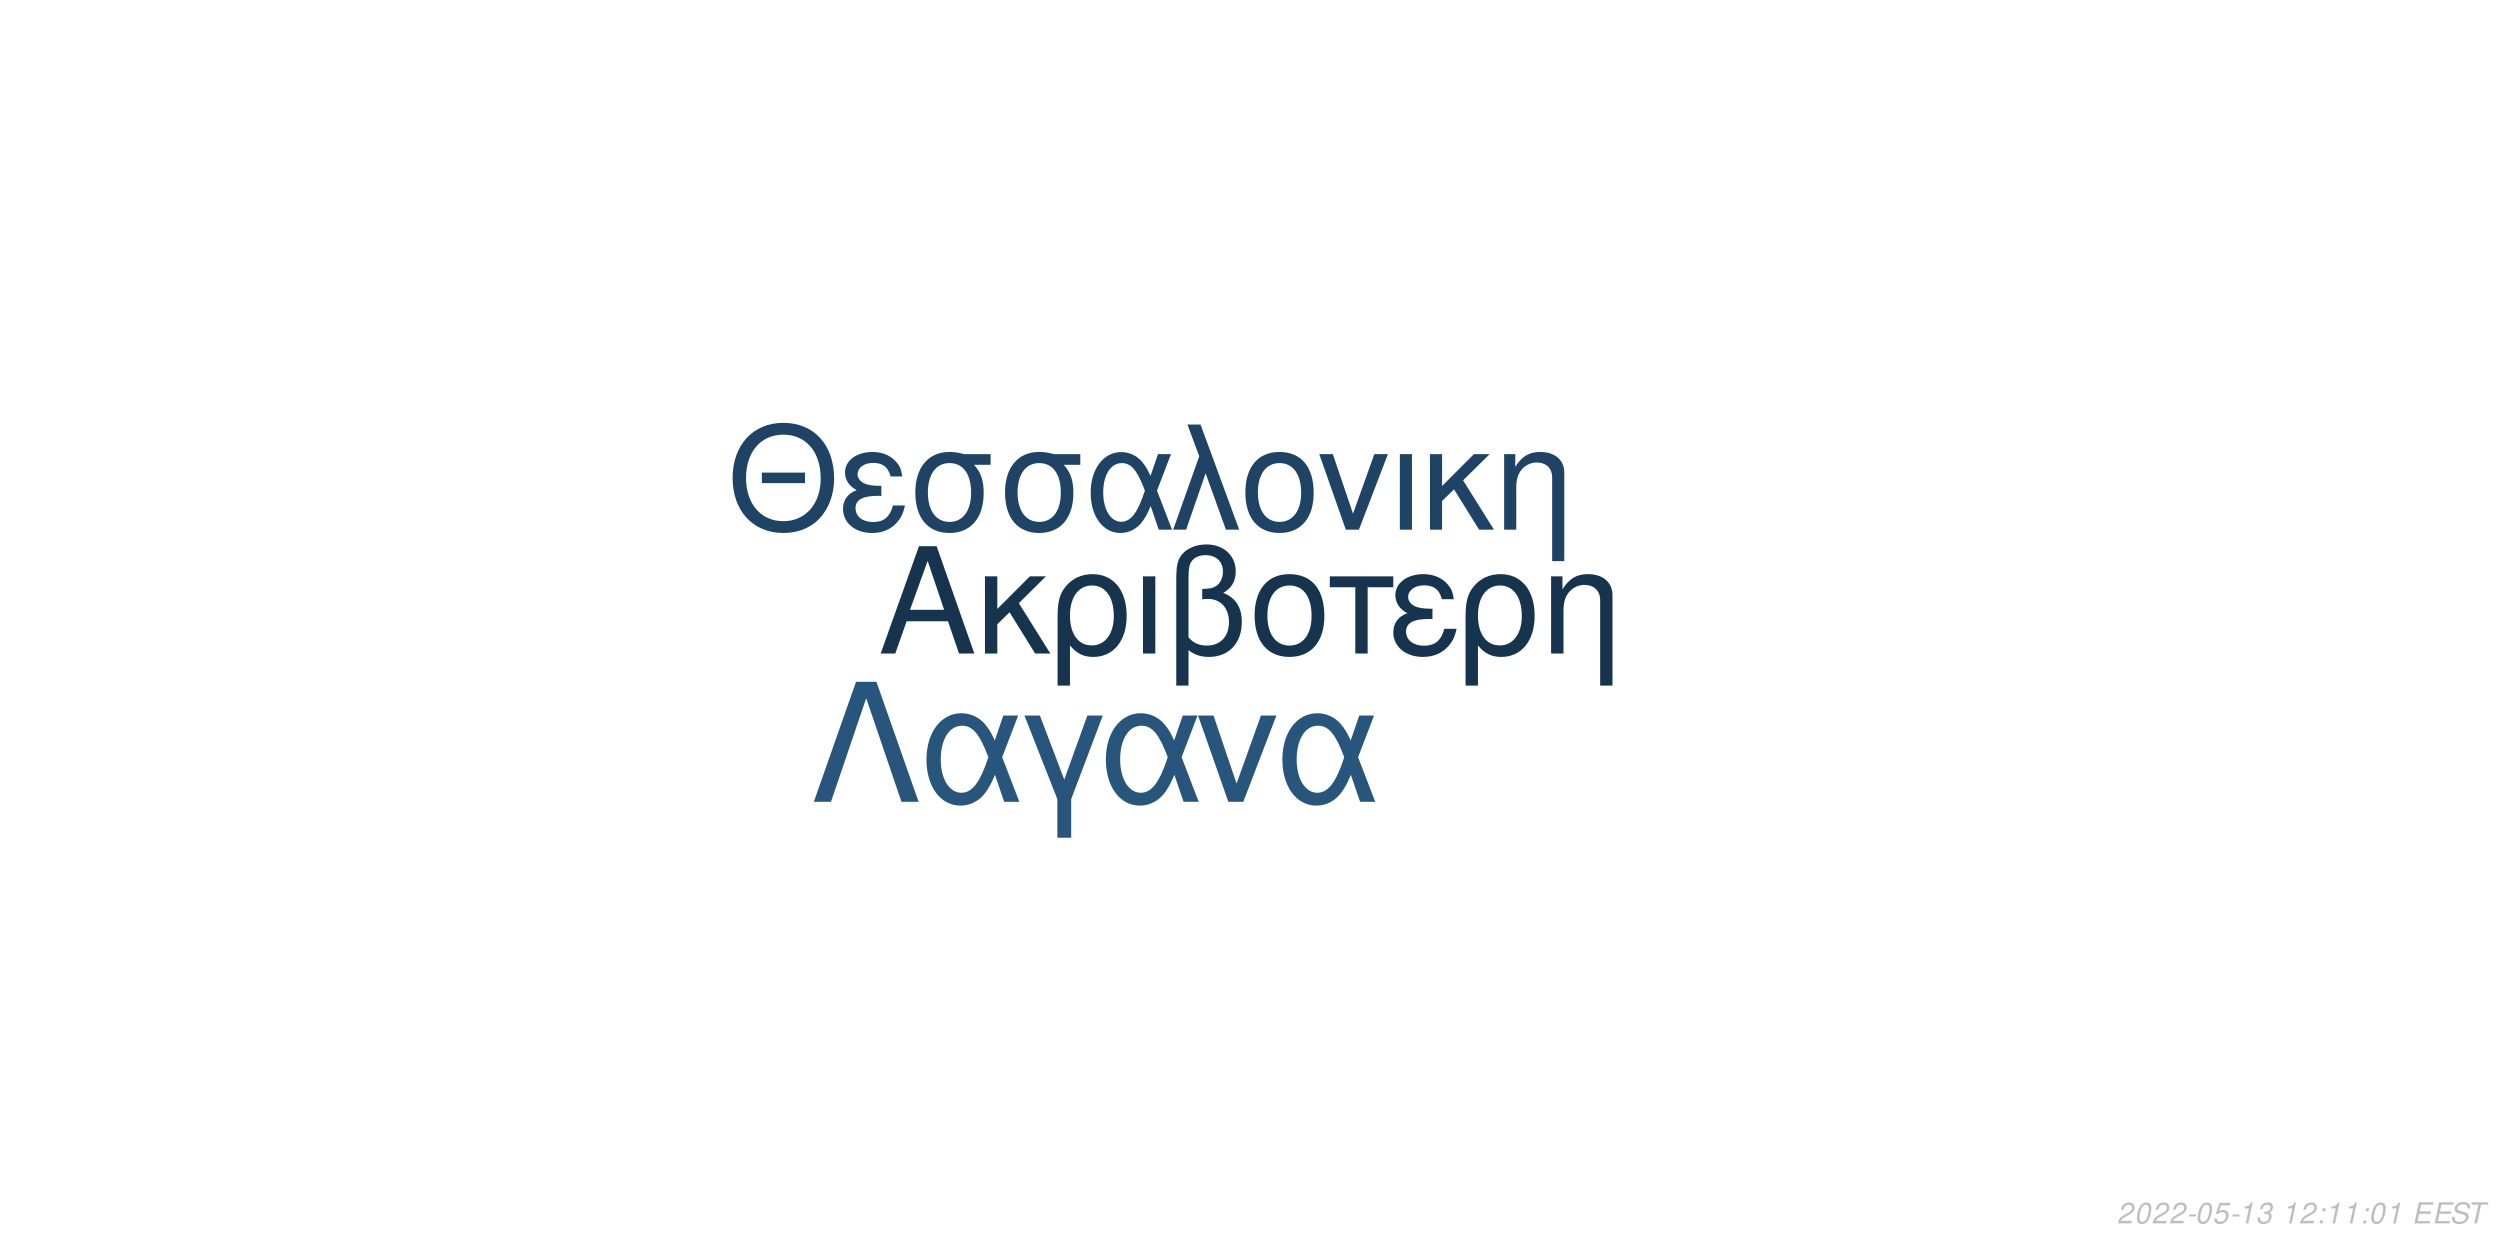
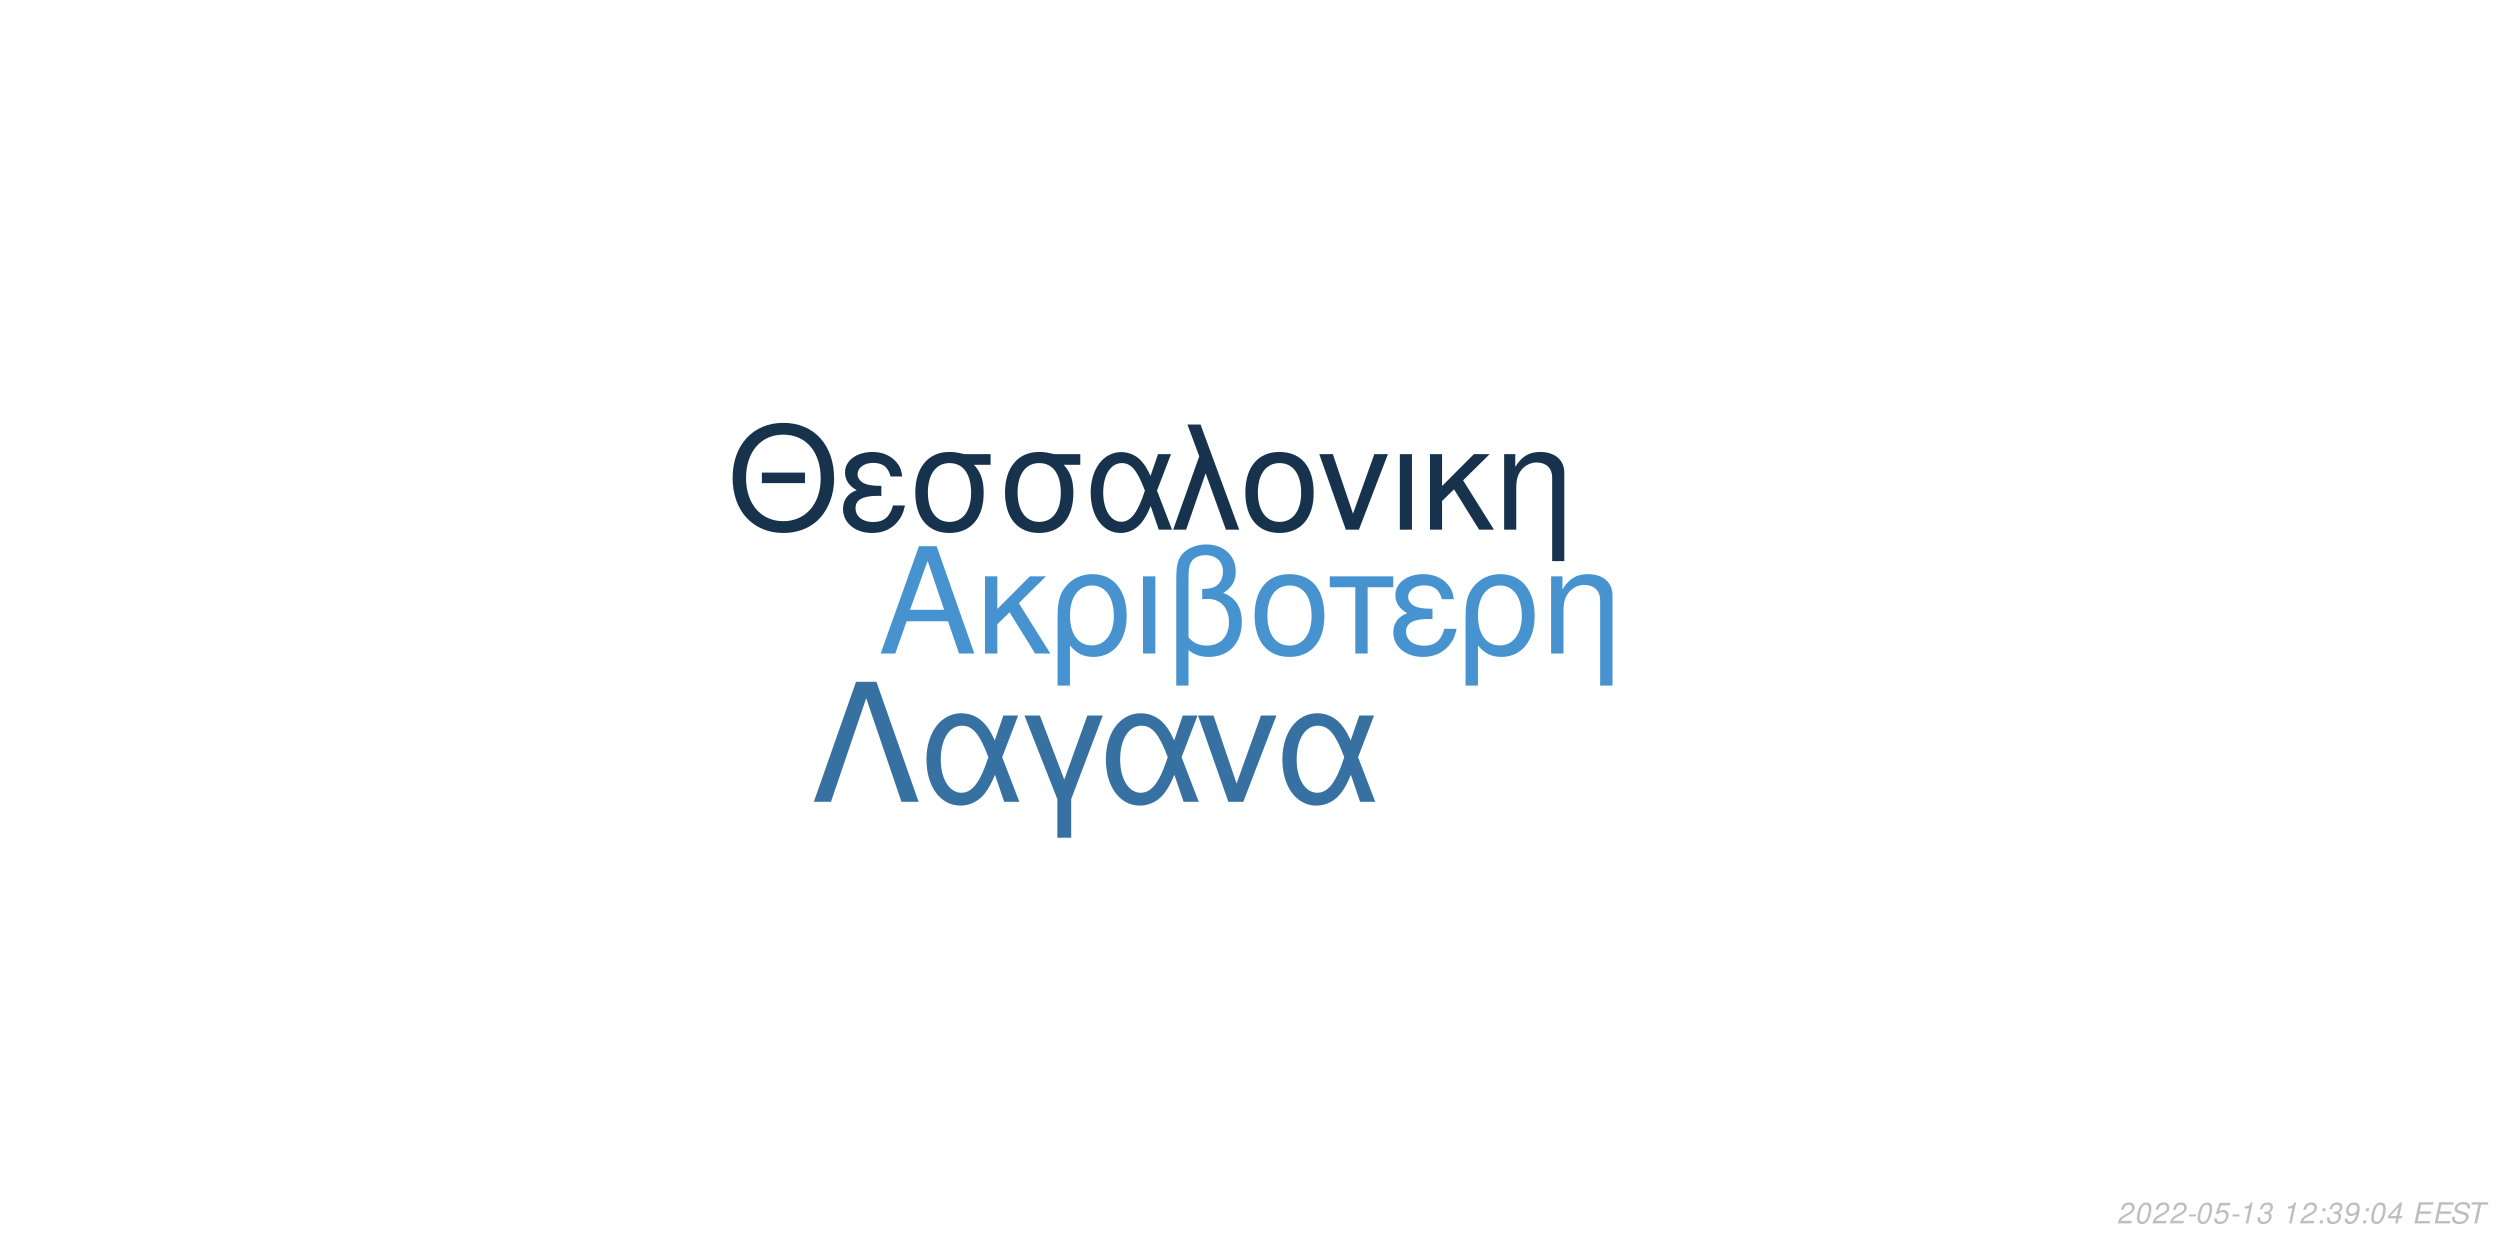
<svg xmlns="http://www.w3.org/2000/svg" xmlns:xlink="http://www.w3.org/1999/xlink" width="864pt" height="432pt" viewBox="0 0 864 432" version="1.1">
  <defs>
    <g>
      <symbol overflow="visible" id="glyph0-0">
        <path style="stroke:none;" d="" />
      </symbol>
      <symbol overflow="visible" id="glyph0-1">
        <path style="stroke:none;" d="M 24.125 -11.141 L 27.938 0 L 33.234 0 L 20.203 -37.094 L 14.094 -37.094 L 0.859 0 L 5.906 0 L 9.828 -11.141 Z M 22.797 -15.109 L 11 -15.109 L 17.094 -32.016 Z M 22.797 -15.109 " />
      </symbol>
      <symbol overflow="visible" id="glyph0-2">
        <path style="stroke:none;" d="M 7.172 -15.422 L 7.172 -26.672 L 2.906 -26.672 L 2.906 0 L 7.172 0 L 7.172 -10.125 L 11.406 -14.25 L 20.25 0 L 25.5 0 L 14.609 -17.406 L 23.969 -26.672 L 18.422 -26.672 Z M 7.172 -15.422 " />
      </symbol>
      <symbol overflow="visible" id="glyph0-3">
        <path style="stroke:none;" d="M 3 11.094 L 7.281 11.094 L 7.281 -2.797 C 9.516 -0.047 11.953 1.172 15.375 1.172 C 22.344 1.172 26.875 -4.422 26.875 -13.031 C 26.875 -21.891 22.297 -27.438 15.062 -27.438 C 11.297 -27.438 7.984 -25.906 5.797 -23.156 C 3.672 -20.516 3 -17.969 3 -12.359 Z M 14.906 -23.516 C 19.547 -23.516 22.438 -19.438 22.438 -12.922 C 22.438 -6.812 19.391 -2.797 14.812 -2.797 C 10.172 -2.797 7.281 -6.766 7.281 -13.125 C 7.281 -19.484 10.234 -23.516 14.906 -23.516 Z M 14.906 -23.516 " />
      </symbol>
      <symbol overflow="visible" id="glyph0-4">
        <path style="stroke:none;" d="M 3.516 0 L 7.781 0 L 7.781 -26.672 L 3.516 -26.672 Z M 3.516 0 " />
      </symbol>
      <symbol overflow="visible" id="glyph0-5">
        <path style="stroke:none;" d="M 4.016 11.094 L 8.25 11.094 L 8.25 -1.172 C 10.172 0.406 12.422 1.172 15.312 1.172 C 22.188 1.172 26.672 -3.609 26.672 -10.891 C 26.672 -15.984 24.578 -19.234 20.25 -20.969 C 23.109 -22.547 24.578 -25.031 24.578 -28.344 C 24.578 -33.844 20.406 -37.703 14.453 -37.703 C 10.938 -37.703 7.734 -36.391 6 -34.25 C 4.484 -32.422 4.016 -30.328 4.016 -25.391 Z M 8.25 -25.656 C 8.25 -29.359 8.5 -30.844 9.469 -32.062 C 10.375 -33.281 12.156 -34 14.094 -34 C 17.812 -34 20.156 -31.812 20.156 -28.297 C 20.156 -25.953 18.984 -23.812 17.297 -23.047 C 16.281 -22.547 15.469 -22.438 12.984 -22.297 L 12.984 -18.781 C 13.734 -18.828 14.344 -18.875 14.969 -18.875 C 19.344 -18.875 22.234 -15.719 22.234 -10.891 C 22.234 -5.906 19.281 -2.75 14.656 -2.75 C 11.953 -2.75 9.922 -3.609 8.25 -5.594 Z M 8.25 -25.656 " />
      </symbol>
      <symbol overflow="visible" id="glyph0-6">
        <path style="stroke:none;" d="M 14.094 -27.438 C 6.562 -27.438 2.094 -22.094 2.094 -13.125 C 2.094 -4.125 6.562 1.172 14.141 1.172 C 21.672 1.172 26.203 -4.172 26.203 -12.922 C 26.203 -22.188 21.828 -27.438 14.094 -27.438 Z M 14.141 -23.516 C 18.938 -23.516 21.781 -19.594 21.781 -12.984 C 21.781 -6.672 18.828 -2.75 14.141 -2.75 C 9.422 -2.75 6.516 -6.672 6.516 -13.125 C 6.516 -19.594 9.422 -23.516 14.141 -23.516 Z M 14.141 -23.516 " />
      </symbol>
      <symbol overflow="visible" id="glyph0-7">
        <path style="stroke:none;" d="M 7.891 0 L 12.156 0 L 12.156 -22.906 L 21.016 -22.906 L 21.016 -26.672 L -0.922 -26.672 L -0.922 -22.906 L 7.891 -22.906 Z M 7.891 0 " />
      </symbol>
      <symbol overflow="visible" id="glyph0-8">
        <path style="stroke:none;" d="M 14.562 -15.469 C 11.344 -15.469 9.562 -15.781 8.297 -16.438 C 6.922 -17.203 6.156 -18.328 6.156 -19.547 C 6.156 -21.891 8.453 -23.562 11.656 -23.562 C 15.062 -23.562 16.953 -22.094 17.812 -18.781 L 21.938 -18.781 C 21.578 -21.266 21.062 -22.5 19.797 -23.922 C 17.812 -26.203 14.906 -27.438 11.453 -27.438 C 5.797 -27.438 1.734 -24.375 1.734 -20.203 C 1.734 -17.609 3.156 -15.375 5.859 -13.938 C 2.797 -12.875 1.016 -10.484 1.016 -7.328 C 1.016 -2.391 5.297 1.172 11.25 1.172 C 14.969 1.172 17.906 -0.109 20.156 -2.641 C 21.578 -4.328 22.297 -5.797 22.906 -8.547 L 18.672 -8.547 C 17.5 -4.422 15.422 -2.703 11.609 -2.703 C 7.938 -2.703 5.438 -4.688 5.438 -7.578 C 5.438 -10.578 7.938 -11.953 13.484 -11.953 C 13.641 -11.953 14.094 -11.953 14.562 -11.906 Z M 14.562 -15.469 " />
      </symbol>
      <symbol overflow="visible" id="glyph0-9">
        <path style="stroke:none;" d="M 3.562 -26.672 L 3.562 0 L 7.844 0 L 7.844 -14.703 C 7.844 -17.906 8.5 -19.891 10.031 -21.531 C 11.406 -22.953 13.188 -23.719 15.062 -23.719 C 18.375 -23.719 20.516 -21.672 20.516 -18.469 L 20.516 11.094 L 24.781 11.094 L 24.781 -20.156 C 24.781 -24.578 21.469 -27.438 16.328 -27.438 C 12.359 -27.438 9.828 -25.906 7.484 -22.188 L 7.484 -26.672 Z M 3.562 -26.672 " />
      </symbol>
      <symbol overflow="visible" id="glyph1-0">
        <path style="stroke:none;" d="" />
      </symbol>
      <symbol overflow="visible" id="glyph1-1">
        <path style="stroke:none;" d="M 26.859 -19.734 L 11.953 -19.734 L 11.953 -16.094 L 26.859 -16.094 Z M 19.328 -36.922 C 8.922 -36.922 1.844 -29.25 1.844 -17.891 C 1.844 -6.484 8.875 1.141 19.391 1.141 C 23.812 1.141 27.703 -0.203 30.641 -2.688 C 34.578 -6.031 36.922 -11.656 36.922 -17.594 C 36.922 -29.297 30 -36.922 19.328 -36.922 Z M 19.328 -32.844 C 27.203 -32.844 32.281 -26.906 32.281 -17.688 C 32.281 -8.922 27.062 -2.938 19.391 -2.938 C 11.609 -2.938 6.484 -8.922 6.484 -17.891 C 6.484 -26.859 11.609 -32.844 19.328 -32.844 Z M 19.328 -32.844 " />
      </symbol>
      <symbol overflow="visible" id="glyph1-2">
        <path style="stroke:none;" d="M 14.25 -15.141 C 11.109 -15.141 9.375 -15.453 8.125 -16.094 C 6.781 -16.844 6.031 -17.938 6.031 -19.141 C 6.031 -21.422 8.266 -23.078 11.406 -23.078 C 14.75 -23.078 16.594 -21.625 17.438 -18.391 L 21.469 -18.391 C 21.125 -20.828 20.625 -22.031 19.391 -23.422 C 17.438 -25.656 14.594 -26.859 11.219 -26.859 C 5.688 -26.859 1.688 -23.875 1.688 -19.781 C 1.688 -17.234 3.094 -15.047 5.734 -13.656 C 2.734 -12.609 1 -10.266 1 -7.172 C 1 -2.344 5.188 1.141 11.016 1.141 C 14.656 1.141 17.547 -0.094 19.734 -2.594 C 21.125 -4.234 21.828 -5.688 22.422 -8.375 L 18.281 -8.375 C 17.141 -4.328 15.094 -2.641 11.359 -2.641 C 7.766 -2.641 5.328 -4.578 5.328 -7.422 C 5.328 -10.359 7.766 -11.703 13.203 -11.703 C 13.359 -11.703 13.797 -11.703 14.25 -11.656 Z M 14.25 -15.141 " />
      </symbol>
      <symbol overflow="visible" id="glyph1-3">
        <path style="stroke:none;" d="M 29 -26.109 L 19.938 -26.109 C 17.594 -26.703 16.438 -26.859 14.703 -26.859 C 7.469 -26.859 2.984 -21.469 2.984 -12.859 C 2.984 -4.031 7.375 1.141 14.797 1.141 C 22.172 1.141 26.609 -4.078 26.609 -12.656 C 26.609 -17.047 25.656 -19.828 23.266 -22.422 L 29 -22.422 Z M 14.797 -23.016 C 19.531 -23.016 22.266 -19.234 22.266 -12.75 C 22.266 -6.531 19.438 -2.688 14.797 -2.688 C 10.172 -2.688 7.328 -6.531 7.328 -12.859 C 7.328 -19.188 10.172 -23.016 14.797 -23.016 Z M 14.797 -23.016 " />
      </symbol>
      <symbol overflow="visible" id="glyph1-4">
        <path style="stroke:none;" d="M 29.344 -26.109 L 24.859 -26.109 L 22.266 -18.578 C 21.125 -21.031 20.484 -22.125 19.328 -23.469 C 17.547 -25.609 14.906 -26.812 12.156 -26.812 C 5.984 -26.812 1.594 -20.984 1.594 -12.812 C 1.594 -4.578 5.828 1.141 11.906 1.141 C 14.953 1.141 17.734 -0.344 19.625 -3.047 C 20.672 -4.531 21.281 -5.688 22.328 -8.172 L 25.109 0 L 29.703 0 L 24.516 -13.5 Z M 20.328 -13.5 C 17.891 -5.922 15.453 -2.734 12.156 -2.734 C 8.516 -2.734 5.922 -6.922 5.922 -12.812 C 5.922 -18.938 8.516 -23.016 12.359 -23.016 C 15.594 -23.016 17.688 -20.531 20.328 -13.5 Z M 20.328 -13.5 " />
      </symbol>
      <symbol overflow="visible" id="glyph1-5">
        <path style="stroke:none;" d="M 1.094 0 L 5.578 0 L 12.312 -19.484 L 19.328 0 L 23.922 0 L 10.562 -36.328 L 6.031 -36.328 L 10.109 -25.359 Z M 1.094 0 " />
      </symbol>
      <symbol overflow="visible" id="glyph1-6">
        <path style="stroke:none;" d="M 13.797 -26.859 C 6.422 -26.859 2.047 -21.625 2.047 -12.859 C 2.047 -4.031 6.422 1.141 13.859 1.141 C 21.234 1.141 25.656 -4.078 25.656 -12.656 C 25.656 -21.719 21.375 -26.859 13.797 -26.859 Z M 13.859 -23.016 C 18.531 -23.016 21.328 -19.188 21.328 -12.703 C 21.328 -6.531 18.438 -2.688 13.859 -2.688 C 9.219 -2.688 6.375 -6.531 6.375 -12.859 C 6.375 -19.188 9.219 -23.016 13.859 -23.016 Z M 13.859 -23.016 " />
      </symbol>
      <symbol overflow="visible" id="glyph1-7">
        <path style="stroke:none;" d="M 14.297 0 L 24.312 -26.109 L 19.625 -26.109 L 12.25 -5.531 L 5.281 -26.109 L 0.594 -26.109 L 9.766 0 Z M 14.297 0 " />
      </symbol>
      <symbol overflow="visible" id="glyph1-8">
        <path style="stroke:none;" d="M 3.438 0 L 7.625 0 L 7.625 -26.109 L 3.438 -26.109 Z M 3.438 0 " />
      </symbol>
      <symbol overflow="visible" id="glyph1-9">
        <path style="stroke:none;" d="M 7.031 -15.094 L 7.031 -26.109 L 2.844 -26.109 L 2.844 0 L 7.031 0 L 7.031 -9.922 L 11.156 -13.953 L 19.828 0 L 24.969 0 L 14.297 -17.047 L 23.469 -26.109 L 18.031 -26.109 Z M 7.031 -15.094 " />
      </symbol>
      <symbol overflow="visible" id="glyph1-10">
        <path style="stroke:none;" d="M 3.484 -26.109 L 3.484 0 L 7.672 0 L 7.672 -14.406 C 7.672 -17.547 8.328 -19.484 9.812 -21.078 C 11.156 -22.469 12.906 -23.219 14.75 -23.219 C 17.984 -23.219 20.078 -21.234 20.078 -18.094 L 20.078 10.859 L 24.266 10.859 L 24.266 -19.734 C 24.266 -24.062 21.031 -26.859 16 -26.859 C 12.109 -26.859 9.609 -25.359 7.328 -21.719 L 7.328 -26.109 Z M 3.484 -26.109 " />
      </symbol>
      <symbol overflow="visible" id="glyph2-0">
        <path style="stroke:none;" d="" />
      </symbol>
      <symbol overflow="visible" id="glyph2-1">
        <path style="stroke:none;" d="M 22.531 -41.484 L 15.484 -41.484 L 0.906 0 L 6.828 0 L 19 -35.797 L 31.188 0 L 37.109 0 Z M 22.531 -41.484 " />
      </symbol>
      <symbol overflow="visible" id="glyph2-2">
        <path style="stroke:none;" d="M 33.516 -29.812 L 28.391 -29.812 L 25.438 -21.219 C 24.125 -24.016 23.391 -25.266 22.078 -26.797 C 20.031 -29.25 17.016 -30.609 13.891 -30.609 C 6.828 -30.609 1.828 -23.953 1.828 -14.625 C 1.828 -5.234 6.656 1.312 13.594 1.312 C 17.078 1.312 20.266 -0.391 22.422 -3.469 C 23.609 -5.172 24.297 -6.484 25.5 -9.328 L 28.688 0 L 33.922 0 L 28 -15.422 Z M 23.219 -15.422 C 20.422 -6.766 17.641 -3.125 13.891 -3.125 C 9.734 -3.125 6.766 -7.906 6.766 -14.625 C 6.766 -21.625 9.734 -26.297 14.109 -26.297 C 17.812 -26.297 20.203 -23.453 23.219 -15.422 Z M 23.219 -15.422 " />
      </symbol>
      <symbol overflow="visible" id="glyph2-3">
        <path style="stroke:none;" d="M 12.062 12.406 L 16.844 12.406 L 16.844 -0.906 L 27.766 -29.812 L 22.422 -29.812 L 14.453 -7.688 L 6.031 -29.812 L 0.688 -29.812 L 12.062 -0.906 Z M 12.062 12.406 " />
      </symbol>
      <symbol overflow="visible" id="glyph2-4">
        <path style="stroke:none;" d="M 16.328 0 L 27.766 -29.812 L 22.422 -29.812 L 14 -6.312 L 6.031 -29.812 L 0.688 -29.812 L 11.156 0 Z M 16.328 0 " />
      </symbol>
      <symbol overflow="visible" id="glyph3-0">
        <path style="stroke:none;" d="" />
      </symbol>
      <symbol overflow="visible" id="glyph3-1">
        <path style="stroke:none;" d="M 5.234 -0.875 L 1.469 -0.875 C 1.641 -1.375 2.203 -1.891 3.109 -2.344 L 4.234 -2.938 C 5.562 -3.625 6.219 -4.469 6.219 -5.484 C 6.219 -5.938 6.062 -6.359 5.797 -6.656 C 5.469 -7.047 4.984 -7.234 4.312 -7.234 C 2.766 -7.234 1.891 -6.453 1.484 -4.734 L 2.375 -4.734 C 2.484 -5.188 2.609 -5.484 2.797 -5.75 C 3.094 -6.203 3.609 -6.453 4.188 -6.453 C 4.891 -6.453 5.344 -6.031 5.344 -5.375 C 5.344 -4.703 4.859 -4.094 4.016 -3.656 L 2.984 -3.125 C 1.234 -2.188 0.797 -1.656 0.344 -0.016 L 5.047 -0.016 Z M 5.234 -0.875 " />
      </symbol>
      <symbol overflow="visible" id="glyph3-2">
        <path style="stroke:none;" d="M 4.203 -7.234 C 3.375 -7.234 2.688 -6.812 2.125 -5.984 C 1.484 -5.047 0.984 -3.188 0.984 -1.734 C 0.984 -1.109 1.172 -0.562 1.484 -0.266 C 1.797 0.047 2.281 0.234 2.766 0.234 C 3.625 0.234 4.281 -0.156 4.859 -1.016 C 5.516 -1.953 6 -3.797 6 -5.266 C 6 -6.5 5.328 -7.234 4.203 -7.234 Z M 4.094 -6.453 C 4.734 -6.453 5.125 -5.984 5.125 -5.156 C 5.125 -4.203 4.781 -2.625 4.406 -1.812 C 3.984 -0.938 3.516 -0.547 2.875 -0.547 C 2.25 -0.547 1.875 -1.031 1.875 -1.828 C 1.875 -2.797 2.203 -4.344 2.594 -5.203 C 2.984 -6.047 3.453 -6.453 4.094 -6.453 Z M 4.094 -6.453 " />
      </symbol>
      <symbol overflow="visible" id="glyph3-3">
        <path style="stroke:none;" d="M 3.516 -3.125 L 1.125 -3.125 L 0.969 -2.406 L 3.359 -2.406 Z M 3.516 -3.125 " />
      </symbol>
      <symbol overflow="visible" id="glyph3-4">
        <path style="stroke:none;" d="M 6.297 -7.094 L 2.594 -7.094 L 1.234 -3.234 L 2.047 -3.234 C 2.656 -3.766 2.938 -3.906 3.531 -3.906 C 4.328 -3.906 4.797 -3.453 4.797 -2.688 C 4.797 -1.438 3.969 -0.547 2.828 -0.547 C 2.031 -0.547 1.609 -0.938 1.578 -1.734 L 0.703 -1.734 L 0.703 -1.516 C 0.703 -0.938 0.844 -0.547 1.188 -0.266 C 1.562 0.062 2.078 0.234 2.703 0.234 C 3.656 0.234 4.391 -0.156 4.984 -0.922 C 5.422 -1.5 5.672 -2.234 5.672 -2.953 C 5.672 -4 4.938 -4.672 3.812 -4.672 C 3.328 -4.672 2.906 -4.547 2.406 -4.234 L 3.109 -6.219 L 6.109 -6.219 Z M 6.297 -7.094 " />
      </symbol>
      <symbol overflow="visible" id="glyph3-5">
        <path style="stroke:none;" d="M 3.703 -5.188 L 2.594 0 L 3.469 0 L 5.016 -7.234 L 4.438 -7.234 C 3.906 -6.156 3.688 -6.016 2.234 -5.812 L 2.109 -5.188 Z M 3.703 -5.188 " />
      </symbol>
      <symbol overflow="visible" id="glyph3-6">
        <path style="stroke:none;" d="M 2.922 -3.312 C 3.125 -3.344 3.234 -3.344 3.375 -3.344 C 4.203 -3.344 4.688 -3 4.688 -2.406 C 4.688 -1.312 3.906 -0.547 2.781 -0.547 C 2.047 -0.547 1.594 -0.938 1.594 -1.562 C 1.594 -1.719 1.609 -1.844 1.656 -2.094 L 0.766 -2.094 C 0.734 -1.797 0.719 -1.641 0.719 -1.469 C 0.719 -0.375 1.406 0.234 2.641 0.234 C 3.547 0.234 4.297 -0.078 4.812 -0.656 C 5.266 -1.156 5.562 -1.875 5.562 -2.547 C 5.562 -3.125 5.344 -3.453 4.797 -3.734 C 5.641 -4.234 6.016 -4.844 6.016 -5.734 C 6.016 -6.656 5.312 -7.234 4.203 -7.234 C 3.375 -7.234 2.672 -6.938 2.188 -6.375 C 1.891 -6.031 1.703 -5.641 1.516 -4.906 L 2.391 -4.906 C 2.5 -5.359 2.594 -5.594 2.734 -5.812 C 3.047 -6.234 3.516 -6.453 4.078 -6.453 C 4.734 -6.453 5.141 -6.125 5.141 -5.578 C 5.141 -5.188 5.016 -4.797 4.797 -4.547 C 4.516 -4.234 4 -4.062 3.266 -4.062 L 3.078 -4.062 Z M 2.922 -3.312 " />
      </symbol>
      <symbol overflow="visible" id="glyph3-7">
        <path style="stroke:none;" d="" />
      </symbol>
      <symbol overflow="visible" id="glyph3-8">
        <path style="stroke:none;" d="M 2.359 -1.031 L 1.312 -1.031 L 1.094 0 L 2.141 0 Z M 3.266 -5.234 L 2.219 -5.234 L 2 -4.203 L 3.047 -4.203 Z M 3.266 -5.234 " />
      </symbol>
      <symbol overflow="visible" id="glyph3-9">
+         <path style="stroke:none;" d="M 0.844 -1.656 C 0.844 -1.547 0.844 -1.438 0.844 -1.375 C 0.844 -0.406 1.531 0.234 2.578 0.234 C 3.203 0.234 3.766 0.016 4.297 -0.438 C 4.938 -1 5.312 -1.656 5.594 -2.719 C 5.844 -3.672 6.016 -4.766 6.016 -5.375 C 6.016 -5.844 5.844 -6.328 5.547 -6.656 C 5.203 -7.031 4.703 -7.234 4.062 -7.234 C 2.516 -7.234 1.297 -5.938 1.297 -4.266 C 1.297 -3.203 1.984 -2.547 3.047 -2.547 C 3.484 -2.547 3.953 -2.672 4.281 -2.891 C 4.406 -2.984 4.547 -3.078 4.828 -3.344 C 4.438 -1.484 3.703 -0.547 2.703 -0.547 C 2.109 -0.547 1.719 -0.938 1.719 -1.547 L 1.719 -1.656 Z M 3.953 -6.453 C 4.625 -6.453 5.141 -5.953 5.141 -5.281 C 5.141 -4.188 4.312 -3.312 3.297 -3.312 C 2.594 -3.312 2.172 -3.734 2.172 -4.453 C 2.172 -5.562 2.984 -6.453 3.953 -6.453 Z M 3.953 -6.453 " />
+       </symbol>
+       <symbol overflow="visible" id="glyph3-10">
+         <path style="stroke:none;" d="M 3.625 -1.75 L 3.266 0 L 4.141 0 L 4.516 -1.75 L 5.562 -1.75 L 5.734 -2.531 L 4.688 -2.531 L 5.688 -7.234 L 5.016 -7.234 L 0.844 -2.672 L 0.641 -1.75 Z M 3.797 -2.531 L 1.594 -2.531 L 4.469 -5.703 Z M 3.797 -2.531 " />
+       </symbol>
+       <symbol overflow="visible" id="glyph3-11">
        <path style="stroke:none;" d="M 2.547 -3.312 L 6.5 -3.312 L 6.688 -4.141 L 2.719 -4.141 L 3.219 -6.469 L 7.344 -6.469 L 7.516 -7.297 L 2.453 -7.297 L 0.906 0 L 6.125 0 L 6.297 -0.812 L 2.016 -0.812 Z M 2.547 -3.312 " />
      </symbol>
-       <symbol overflow="visible" id="glyph3-10">
+       <symbol overflow="visible" id="glyph3-12">
        <path style="stroke:none;" d="M 7.062 -5.156 C 7.125 -5.438 7.141 -5.562 7.141 -5.703 C 7.141 -6.156 6.938 -6.594 6.594 -6.891 C 6.188 -7.25 5.656 -7.406 4.875 -7.406 C 3.844 -7.406 3.047 -7.125 2.5 -6.562 C 2.094 -6.141 1.781 -5.438 1.781 -4.922 C 1.781 -4.297 2.219 -3.766 2.891 -3.562 L 4.594 -3.094 C 5.406 -2.859 5.734 -2.578 5.734 -2.094 C 5.734 -1.781 5.547 -1.406 5.266 -1.141 C 4.844 -0.766 4.266 -0.578 3.453 -0.578 C 2.328 -0.578 1.812 -0.984 1.812 -1.906 C 1.812 -2.047 1.812 -2.125 1.844 -2.312 L 0.984 -2.312 C 0.906 -2.062 0.891 -1.906 0.891 -1.688 C 0.891 -0.484 1.797 0.234 3.297 0.234 C 4.359 0.234 5.234 -0.062 5.812 -0.609 C 6.344 -1.078 6.688 -1.797 6.688 -2.375 C 6.688 -2.641 6.609 -2.906 6.453 -3.156 C 6.234 -3.5 5.938 -3.703 5.469 -3.828 L 3.75 -4.312 C 2.984 -4.547 2.734 -4.734 2.734 -5.188 C 2.734 -5.547 2.875 -5.844 3.188 -6.109 C 3.547 -6.438 4.031 -6.594 4.703 -6.594 C 5.266 -6.594 5.688 -6.484 5.906 -6.297 C 6.094 -6.125 6.219 -5.797 6.219 -5.516 C 6.219 -5.422 6.203 -5.344 6.188 -5.156 Z M 7.062 -5.156 " />
      </symbol>
-       <symbol overflow="visible" id="glyph3-11">
+       <symbol overflow="visible" id="glyph3-13">
        <path style="stroke:none;" d="M 4.938 -6.469 L 7.312 -6.469 L 7.484 -7.297 L 1.75 -7.297 L 1.578 -6.469 L 3.984 -6.469 L 2.609 0 L 3.547 0 Z M 4.938 -6.469 " />
      </symbol>
    </g>
  </defs>
  <g id="surface1">
    <rect x="0" y="0" width="864" height="432" style="fill:rgb(100%,100%,100%);fill-opacity:1;stroke:none;" />
-     <g style="fill:rgb(9.02%,20.392%,30.98%);fill-opacity:1;">
+     <g style="fill:rgb(27.843%,57.647%,81.176%);fill-opacity:1;">
      <use xlink:href="#glyph0-1" x="303.5" y="225.861" />
      <use xlink:href="#glyph0-2" x="337.5" y="225.861" />
      <use xlink:href="#glyph0-3" x="362.5" y="225.861" />
      <use xlink:href="#glyph0-4" x="391.5" y="225.861" />
      <use xlink:href="#glyph0-5" x="402.5" y="225.861" />
      <use xlink:href="#glyph0-6" x="431.5" y="225.861" />
      <use xlink:href="#glyph0-7" x="460.5" y="225.861" />
      <use xlink:href="#glyph0-8" x="480.5" y="225.861" />
      <use xlink:href="#glyph0-3" x="503.5" y="225.861" />
      <use xlink:href="#glyph0-9" x="532.5" y="225.861" />
    </g>
-     <g style="fill:rgb(12.157%,26.275%,39.216%);fill-opacity:1;">
+     <g style="fill:rgb(9.02%,19.608%,30.196%);fill-opacity:1;">
      <use xlink:href="#glyph1-1" x="251.348" y="183.058" />
      <use xlink:href="#glyph1-2" x="290.348" y="183.058" />
      <use xlink:href="#glyph1-3" x="313.348" y="183.058" />
      <use xlink:href="#glyph1-3" x="344.348" y="183.058" />
      <use xlink:href="#glyph1-4" x="375.348" y="183.058" />
      <use xlink:href="#glyph1-5" x="404.348" y="183.058" />
      <use xlink:href="#glyph1-6" x="428.348" y="183.058" />
      <use xlink:href="#glyph1-7" x="455.348" y="183.058" />
      <use xlink:href="#glyph1-8" x="480.348" y="183.058" />
      <use xlink:href="#glyph1-9" x="491.348" y="183.058" />
      <use xlink:href="#glyph1-10" x="516.348" y="183.058" />
    </g>
-     <g style="fill:rgb(15.686%,33.333%,48.627%);fill-opacity:1;">
+     <g style="fill:rgb(21.176%,44.314%,63.529%);fill-opacity:1;">
      <use xlink:href="#glyph2-1" x="280.359" y="277.105" />
      <use xlink:href="#glyph2-2" x="318.359" y="277.105" />
      <use xlink:href="#glyph2-3" x="353.359" y="277.105" />
      <use xlink:href="#glyph2-2" x="380.359" y="277.105" />
      <use xlink:href="#glyph2-4" x="413.359" y="277.105" />
      <use xlink:href="#glyph2-2" x="441.359" y="277.105" />
    </g>
    <g style="fill:rgb(74.51%,74.51%,74.51%);fill-opacity:1;">
      <use xlink:href="#glyph3-1" x="731.52" y="422.81" />
      <use xlink:href="#glyph3-2" x="737.52" y="422.81" />
      <use xlink:href="#glyph3-1" x="743.52" y="422.81" />
      <use xlink:href="#glyph3-1" x="749.52" y="422.81" />
      <use xlink:href="#glyph3-3" x="755.52" y="422.81" />
      <use xlink:href="#glyph3-2" x="758.52" y="422.81" />
      <use xlink:href="#glyph3-4" x="764.52" y="422.81" />
      <use xlink:href="#glyph3-3" x="770.52" y="422.81" />
      <use xlink:href="#glyph3-5" x="773.52" y="422.81" />
      <use xlink:href="#glyph3-6" x="779.52" y="422.81" />
      <use xlink:href="#glyph3-7" x="785.52" y="422.81" />
      <use xlink:href="#glyph3-5" x="788.52" y="422.81" />
      <use xlink:href="#glyph3-1" x="794.52" y="422.81" />
      <use xlink:href="#glyph3-8" x="800.52" y="422.81" />
-       <use xlink:href="#glyph3-5" x="803.52" y="422.81" />
-       <use xlink:href="#glyph3-5" x="809.52" y="422.81" />
+       <use xlink:href="#glyph3-6" x="803.52" y="422.81" />
+       <use xlink:href="#glyph3-9" x="809.52" y="422.81" />
      <use xlink:href="#glyph3-8" x="815.52" y="422.81" />
      <use xlink:href="#glyph3-2" x="818.52" y="422.81" />
-       <use xlink:href="#glyph3-5" x="824.52" y="422.81" />
+       <use xlink:href="#glyph3-10" x="824.52" y="422.81" />
      <use xlink:href="#glyph3-7" x="830.52" y="422.81" />
-       <use xlink:href="#glyph3-9" x="833.52" y="422.81" />
-       <use xlink:href="#glyph3-9" x="840.52" y="422.81" />
-       <use xlink:href="#glyph3-10" x="846.52" y="422.81" />
-       <use xlink:href="#glyph3-11" x="852.52" y="422.81" />
+       <use xlink:href="#glyph3-11" x="833.52" y="422.81" />
+       <use xlink:href="#glyph3-11" x="840.52" y="422.81" />
+       <use xlink:href="#glyph3-12" x="846.52" y="422.81" />
+       <use xlink:href="#glyph3-13" x="852.52" y="422.81" />
    </g>
  </g>
</svg>
